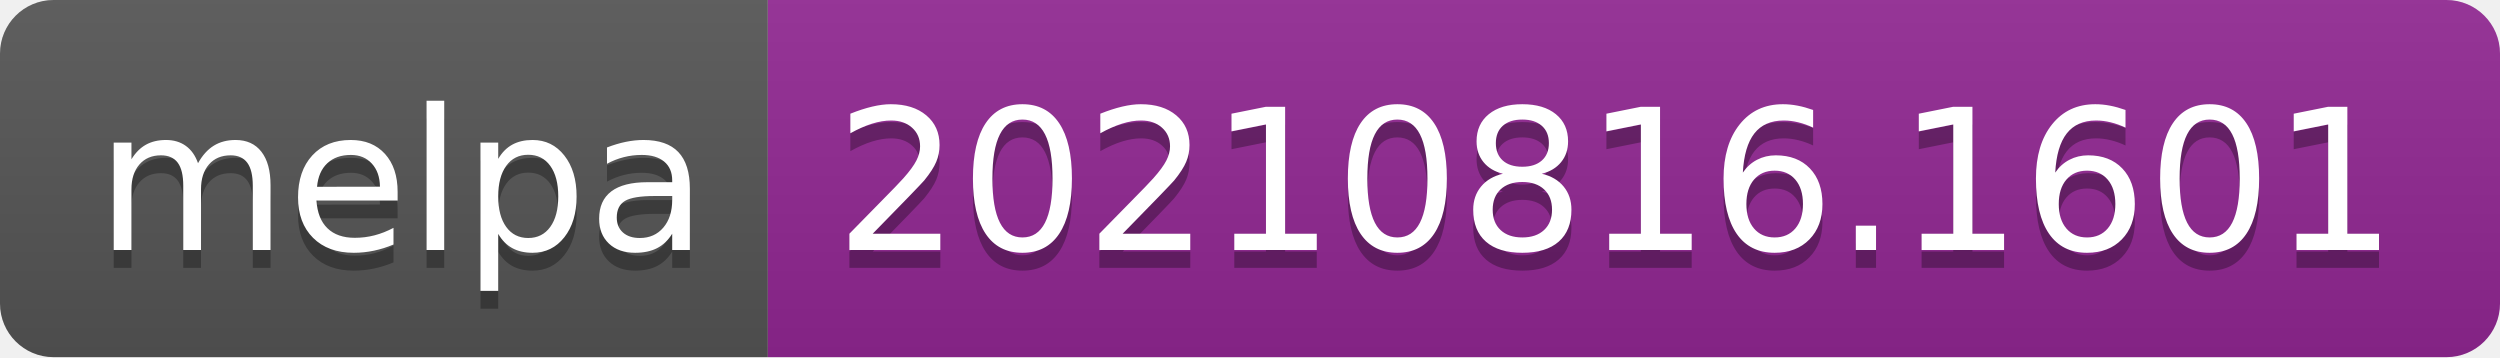
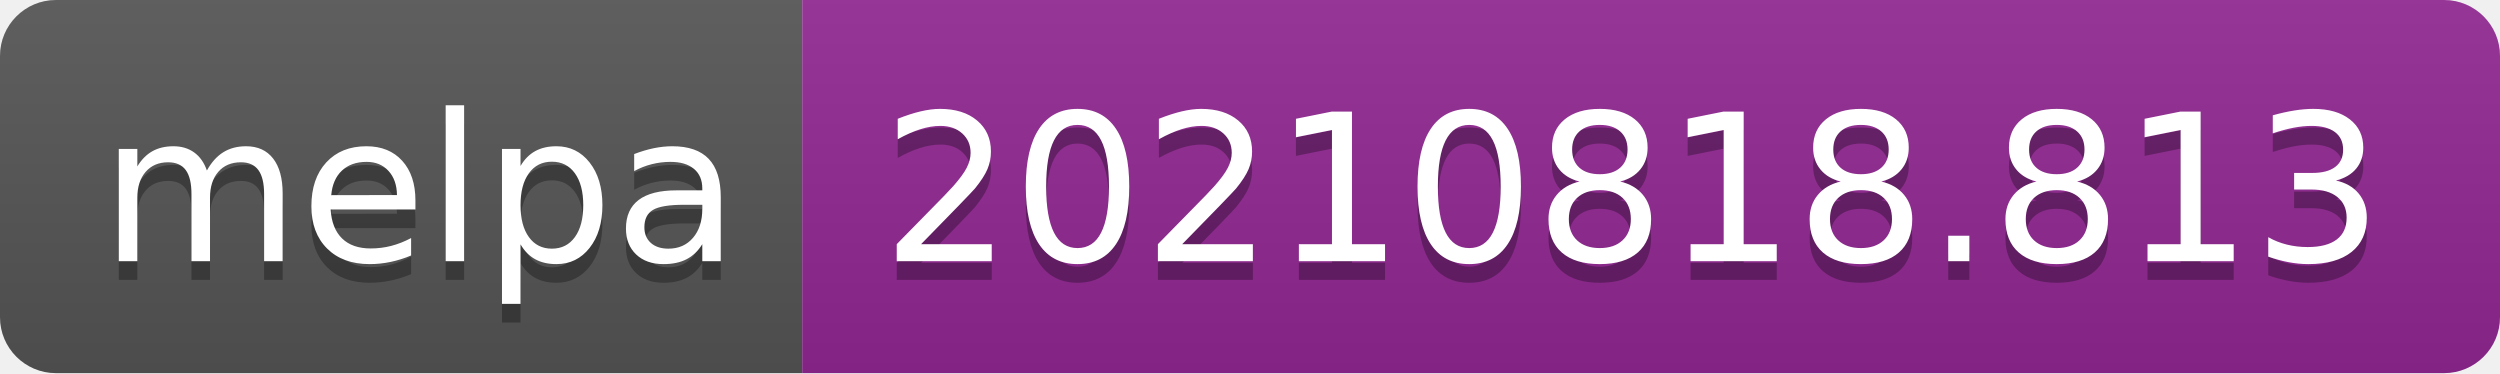
- <svg xmlns="http://www.w3.org/2000/svg" width="140" height="20" role="img" aria-label="melpa: 20210816.1601">
+ <svg xmlns="http://www.w3.org/2000/svg" width="134" height="20" role="img" aria-label="melpa: 20210818.813">
  <linearGradient id="s" x2="0" y2="100%">
    <stop offset="0" stop-color="#bbb" stop-opacity=".1" />
    <stop offset="1" stop-opacity=".1" />
  </linearGradient>
  <clipPath id="r">
-     <rect width="140" height="20" rx="3" fill="#fff" />
+     <rect width="134" height="20" rx="3" fill="#fff" />
  </clipPath>
  <g clip-path="url(#r)">
    <rect width="43" height="20" fill="#555" />
-     <rect x="43" width="97" height="20" fill="#922793" />
-     <rect width="140" height="20" fill="url(#s)" />
+     <rect x="43" width="91" height="20" fill="#922793" />
+     <rect width="134" height="20" fill="url(#s)" />
  </g>
  <g fill="#fff" text-anchor="middle" font-family="Verdana,Geneva,DejaVu Sans,sans-serif" text-rendering="geometricPrecision" font-size="110">
    <text aria-hidden="true" x="225" y="150" fill="#010101" fill-opacity=".3" transform="scale(.1)" textLength="330">melpa</text>
    <text x="225" y="140" transform="scale(.1)" fill="#fff" textLength="330">melpa</text>
-     <text aria-hidden="true" x="905" y="150" fill="#010101" fill-opacity=".3" transform="scale(.1)" textLength="870">20210816.1601</text>
-     <text x="905" y="140" transform="scale(.1)" fill="#fff" textLength="870">20210816.1601</text>
+     <text aria-hidden="true" x="875" y="150" fill="#010101" fill-opacity=".3" transform="scale(.1)" textLength="810">20210818.813</text>
+     <text x="875" y="140" transform="scale(.1)" fill="#fff" textLength="810">20210818.813</text>
  </g>
</svg>
